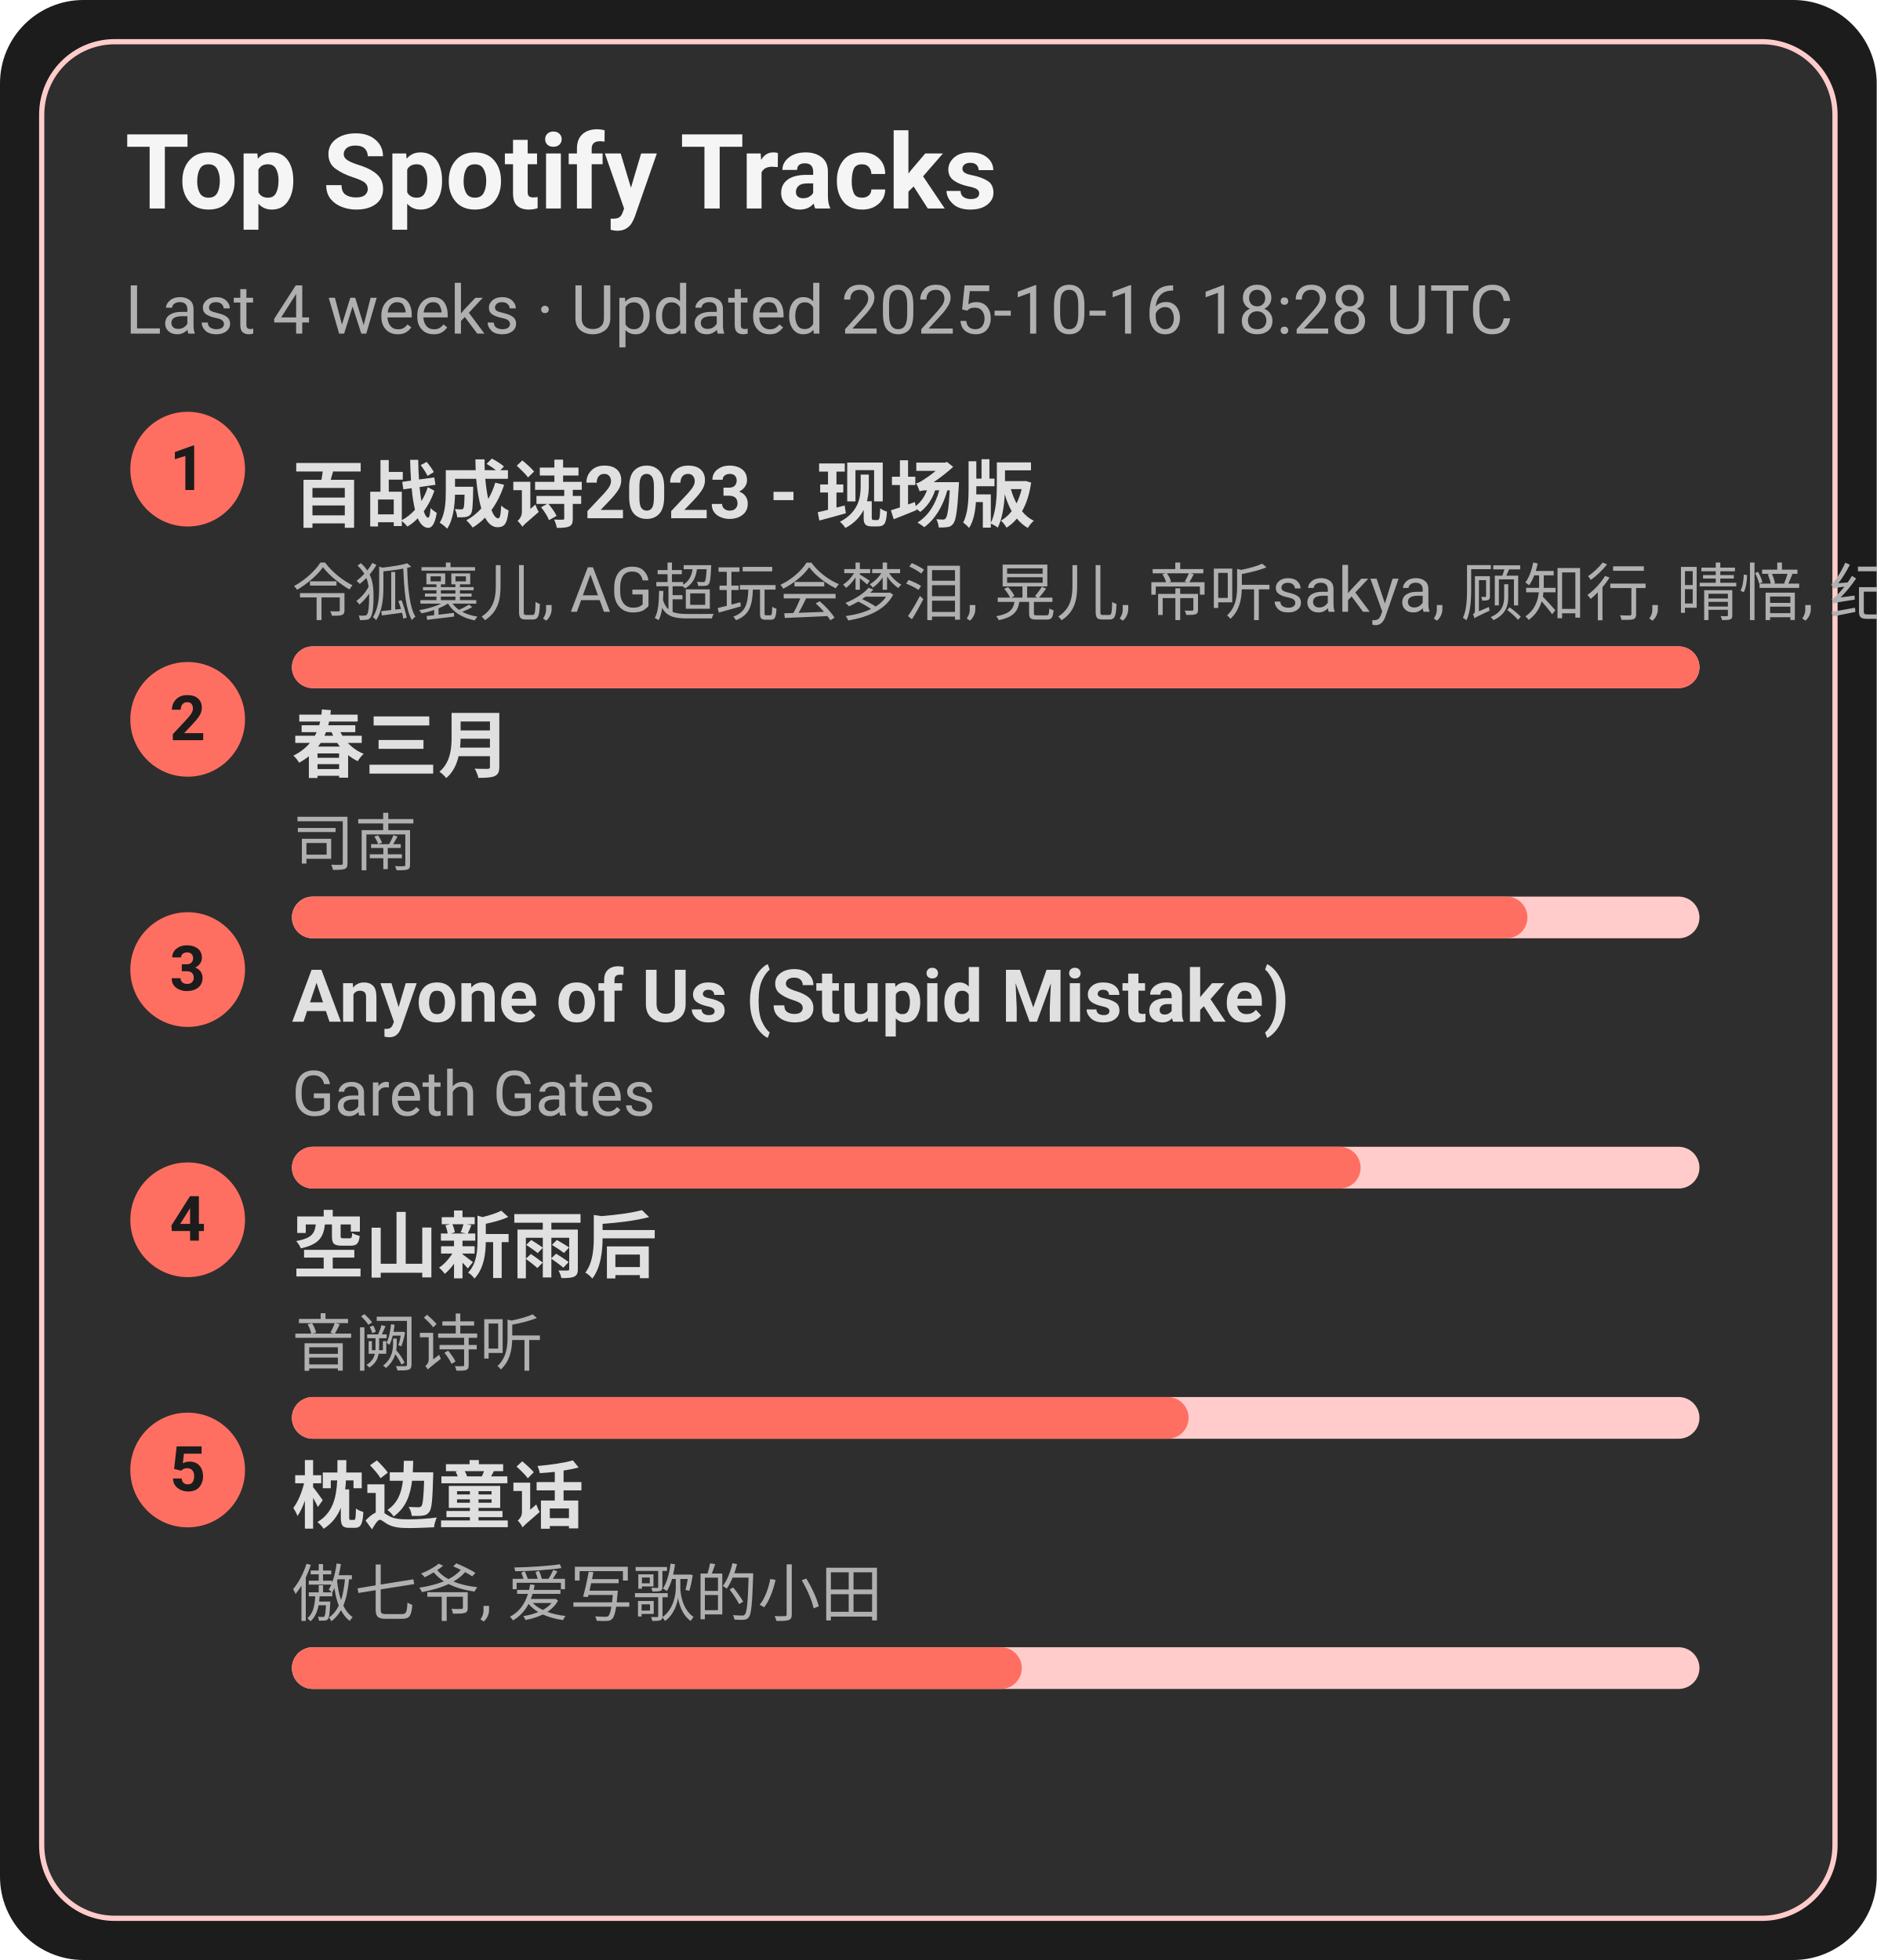
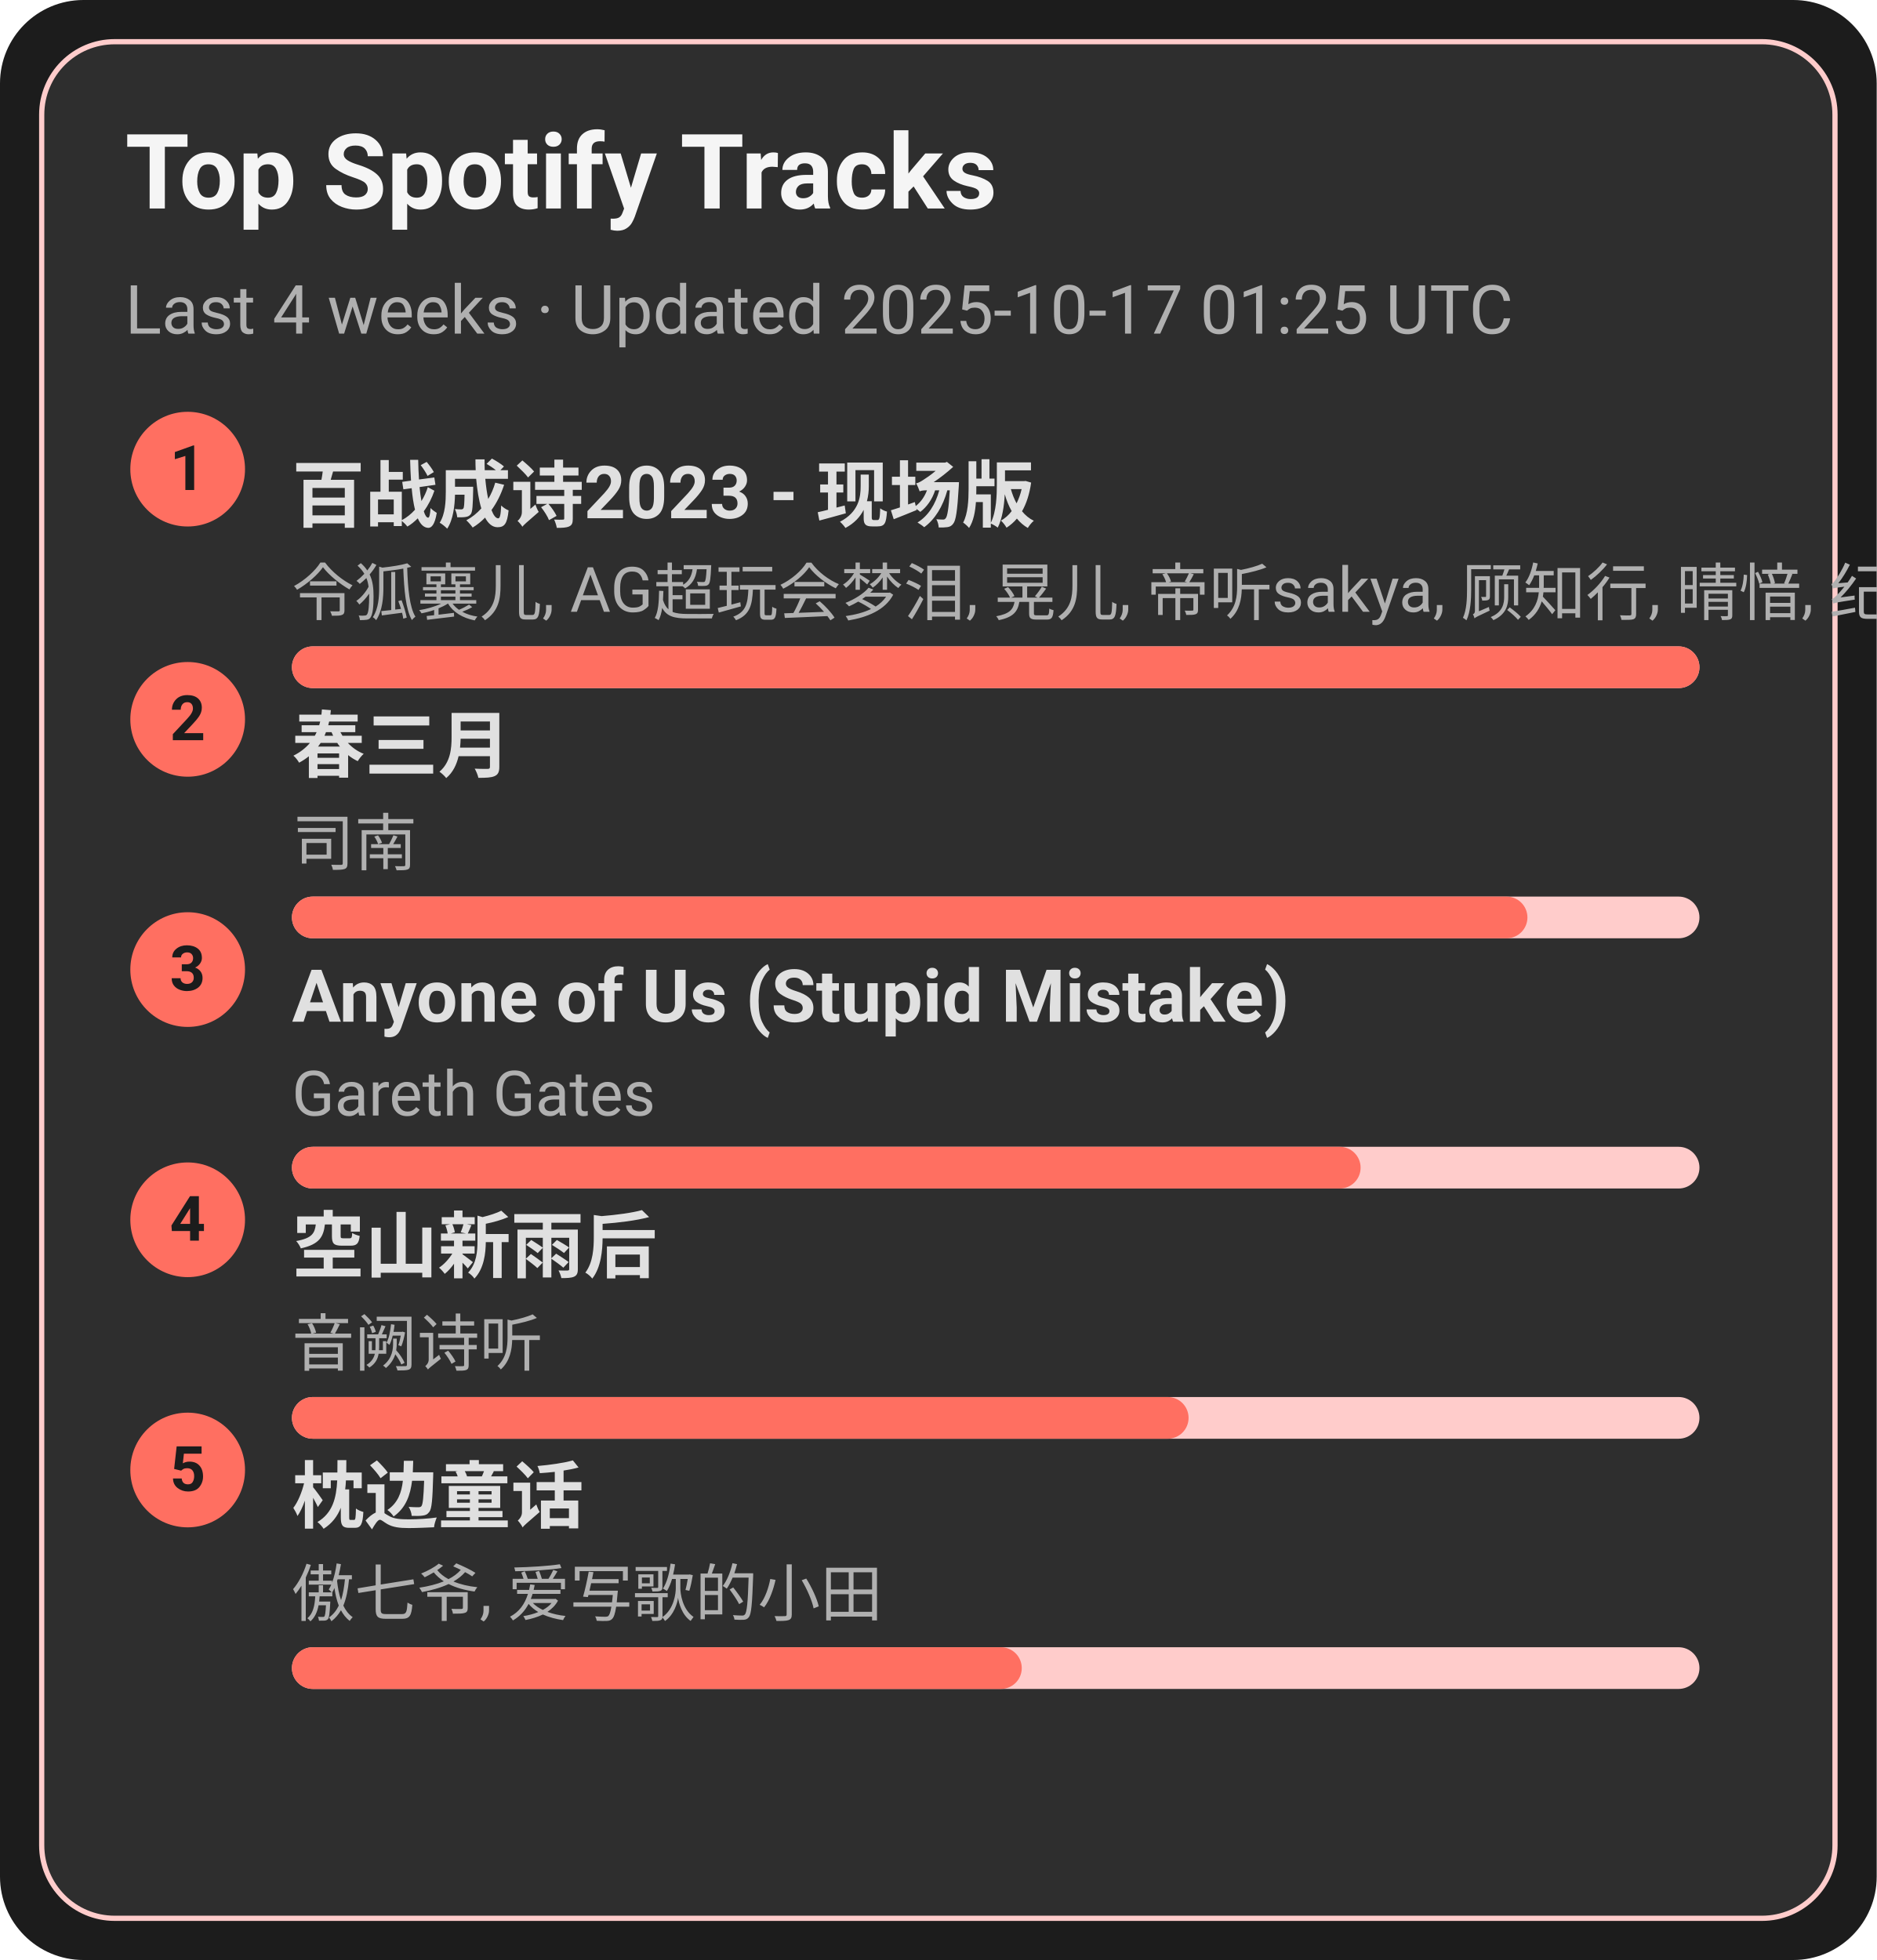
<svg xmlns="http://www.w3.org/2000/svg" width="360" height="376" viewBox="0 0 360 376">
  <style>text{font-family:-apple-system,BlinkMacSystemFont,Segoe UI,Roboto,Ubuntu,Helvetica Neue,Arial,Noto Sans,sans-serif}</style>
  <rect width="360" height="376" rx="16" fill="#1c1c1c" />
  <rect x="8" y="8" width="344" height="360" rx="14" fill="#2e2e2e" stroke="#ffcccb" />
  <text x="24" y="40" font-size="20" fill="#f5f5f5" font-weight="600">Top Spotify Tracks</text>
-   <text x="24" y="64" font-size="13" fill="#b0b0b0">Last 4 weeks · Updated 2025-10-16 18:28 UTC</text>
+   <text x="24" y="64" font-size="13" fill="#b0b0b0">Last 4 weeks · Updated 2025-10-17 01:25 UTC</text>
  <circle cx="36" cy="90" r="11" fill="#ff6f61" />
  <text x="36" y="94" text-anchor="middle" font-size="12" fill="#1c1c1c" font-weight="700">1</text>
  <a href="https://open.spotify.com/track/2gttnS8fWnDwziLFt2TLEi" target="_blank" rel="noopener noreferrer">
    <text x="56" y="100" font-size="14" fill="#e0e0e0" font-weight="600">百战成诗2023 - 现场版</text>
  </a>
  <text x="56" y="118" font-size="12" fill="#b0b0b0">令狐襄儿, AG超玩会梦泪, 晃儿, 帝听sakya, 顾知行, 晴愔, 纪粹希, 于冬然, 呦猫UNEKO</text>
  <rect x="56" y="124" width="270" height="8" rx="4" fill="#ffcccb" />
  <rect x="56" y="124" width="270" height="8" rx="4" fill="#ff6f61" />
  <circle cx="36" cy="138" r="11" fill="#ff6f61" />
  <text x="36" y="142" text-anchor="middle" font-size="12" fill="#1c1c1c" font-weight="700">2</text>
  <a href="https://open.spotify.com/track/5A9BOP4WTk2UayDlMb8w98" target="_blank" rel="noopener noreferrer">
    <text x="56" y="148" font-size="14" fill="#e0e0e0" font-weight="600">春三月</text>
  </a>
  <text x="56" y="166" font-size="12" fill="#b0b0b0">司南</text>
  <rect x="56" y="172" width="270" height="8" rx="4" fill="#ffcccb" />
  <rect x="56" y="172" width="237" height="8" rx="4" fill="#ff6f61" />
  <circle cx="36" cy="186" r="11" fill="#ff6f61" />
  <text x="36" y="190" text-anchor="middle" font-size="12" fill="#1c1c1c" font-weight="700">3</text>
  <a href="https://open.spotify.com/track/7KZo8AI9F3Vnn3FXEYBL9f" target="_blank" rel="noopener noreferrer">
    <text x="56" y="196" font-size="14" fill="#e0e0e0" font-weight="600">Anyone of Us (Stupid Mistake)</text>
  </a>
  <text x="56" y="214" font-size="12" fill="#b0b0b0">Gareth Gates</text>
  <rect x="56" y="220" width="270" height="8" rx="4" fill="#ffcccb" />
  <rect x="56" y="220" width="205" height="8" rx="4" fill="#ff6f61" />
  <circle cx="36" cy="234" r="11" fill="#ff6f61" />
  <text x="36" y="238" text-anchor="middle" font-size="12" fill="#1c1c1c" font-weight="700">4</text>
  <a href="https://open.spotify.com/track/7c1D58U8AIVOGlYzh5U6sk" target="_blank" rel="noopener noreferrer">
    <text x="56" y="244" font-size="14" fill="#e0e0e0" font-weight="600">空山新雨后</text>
  </a>
  <text x="56" y="262" font-size="12" fill="#b0b0b0">音阙诗听</text>
  <rect x="56" y="268" width="270" height="8" rx="4" fill="#ffcccb" />
  <rect x="56" y="268" width="172" height="8" rx="4" fill="#ff6f61" />
  <circle cx="36" cy="282" r="11" fill="#ff6f61" />
  <text x="36" y="286" text-anchor="middle" font-size="12" fill="#1c1c1c" font-weight="700">5</text>
  <a href="https://open.spotify.com/track/3I8tlHNA9NM8dL0B23xGIY" target="_blank" rel="noopener noreferrer">
    <text x="56" y="292" font-size="14" fill="#e0e0e0" font-weight="600">枕边童话</text>
  </a>
  <text x="56" y="310" font-size="12" fill="#b0b0b0">傲七爷, 爱写歌的小田</text>
  <rect x="56" y="316" width="270" height="8" rx="4" fill="#ffcccb" />
  <rect x="56" y="316" width="140" height="8" rx="4" fill="#ff6f61" />
</svg>
